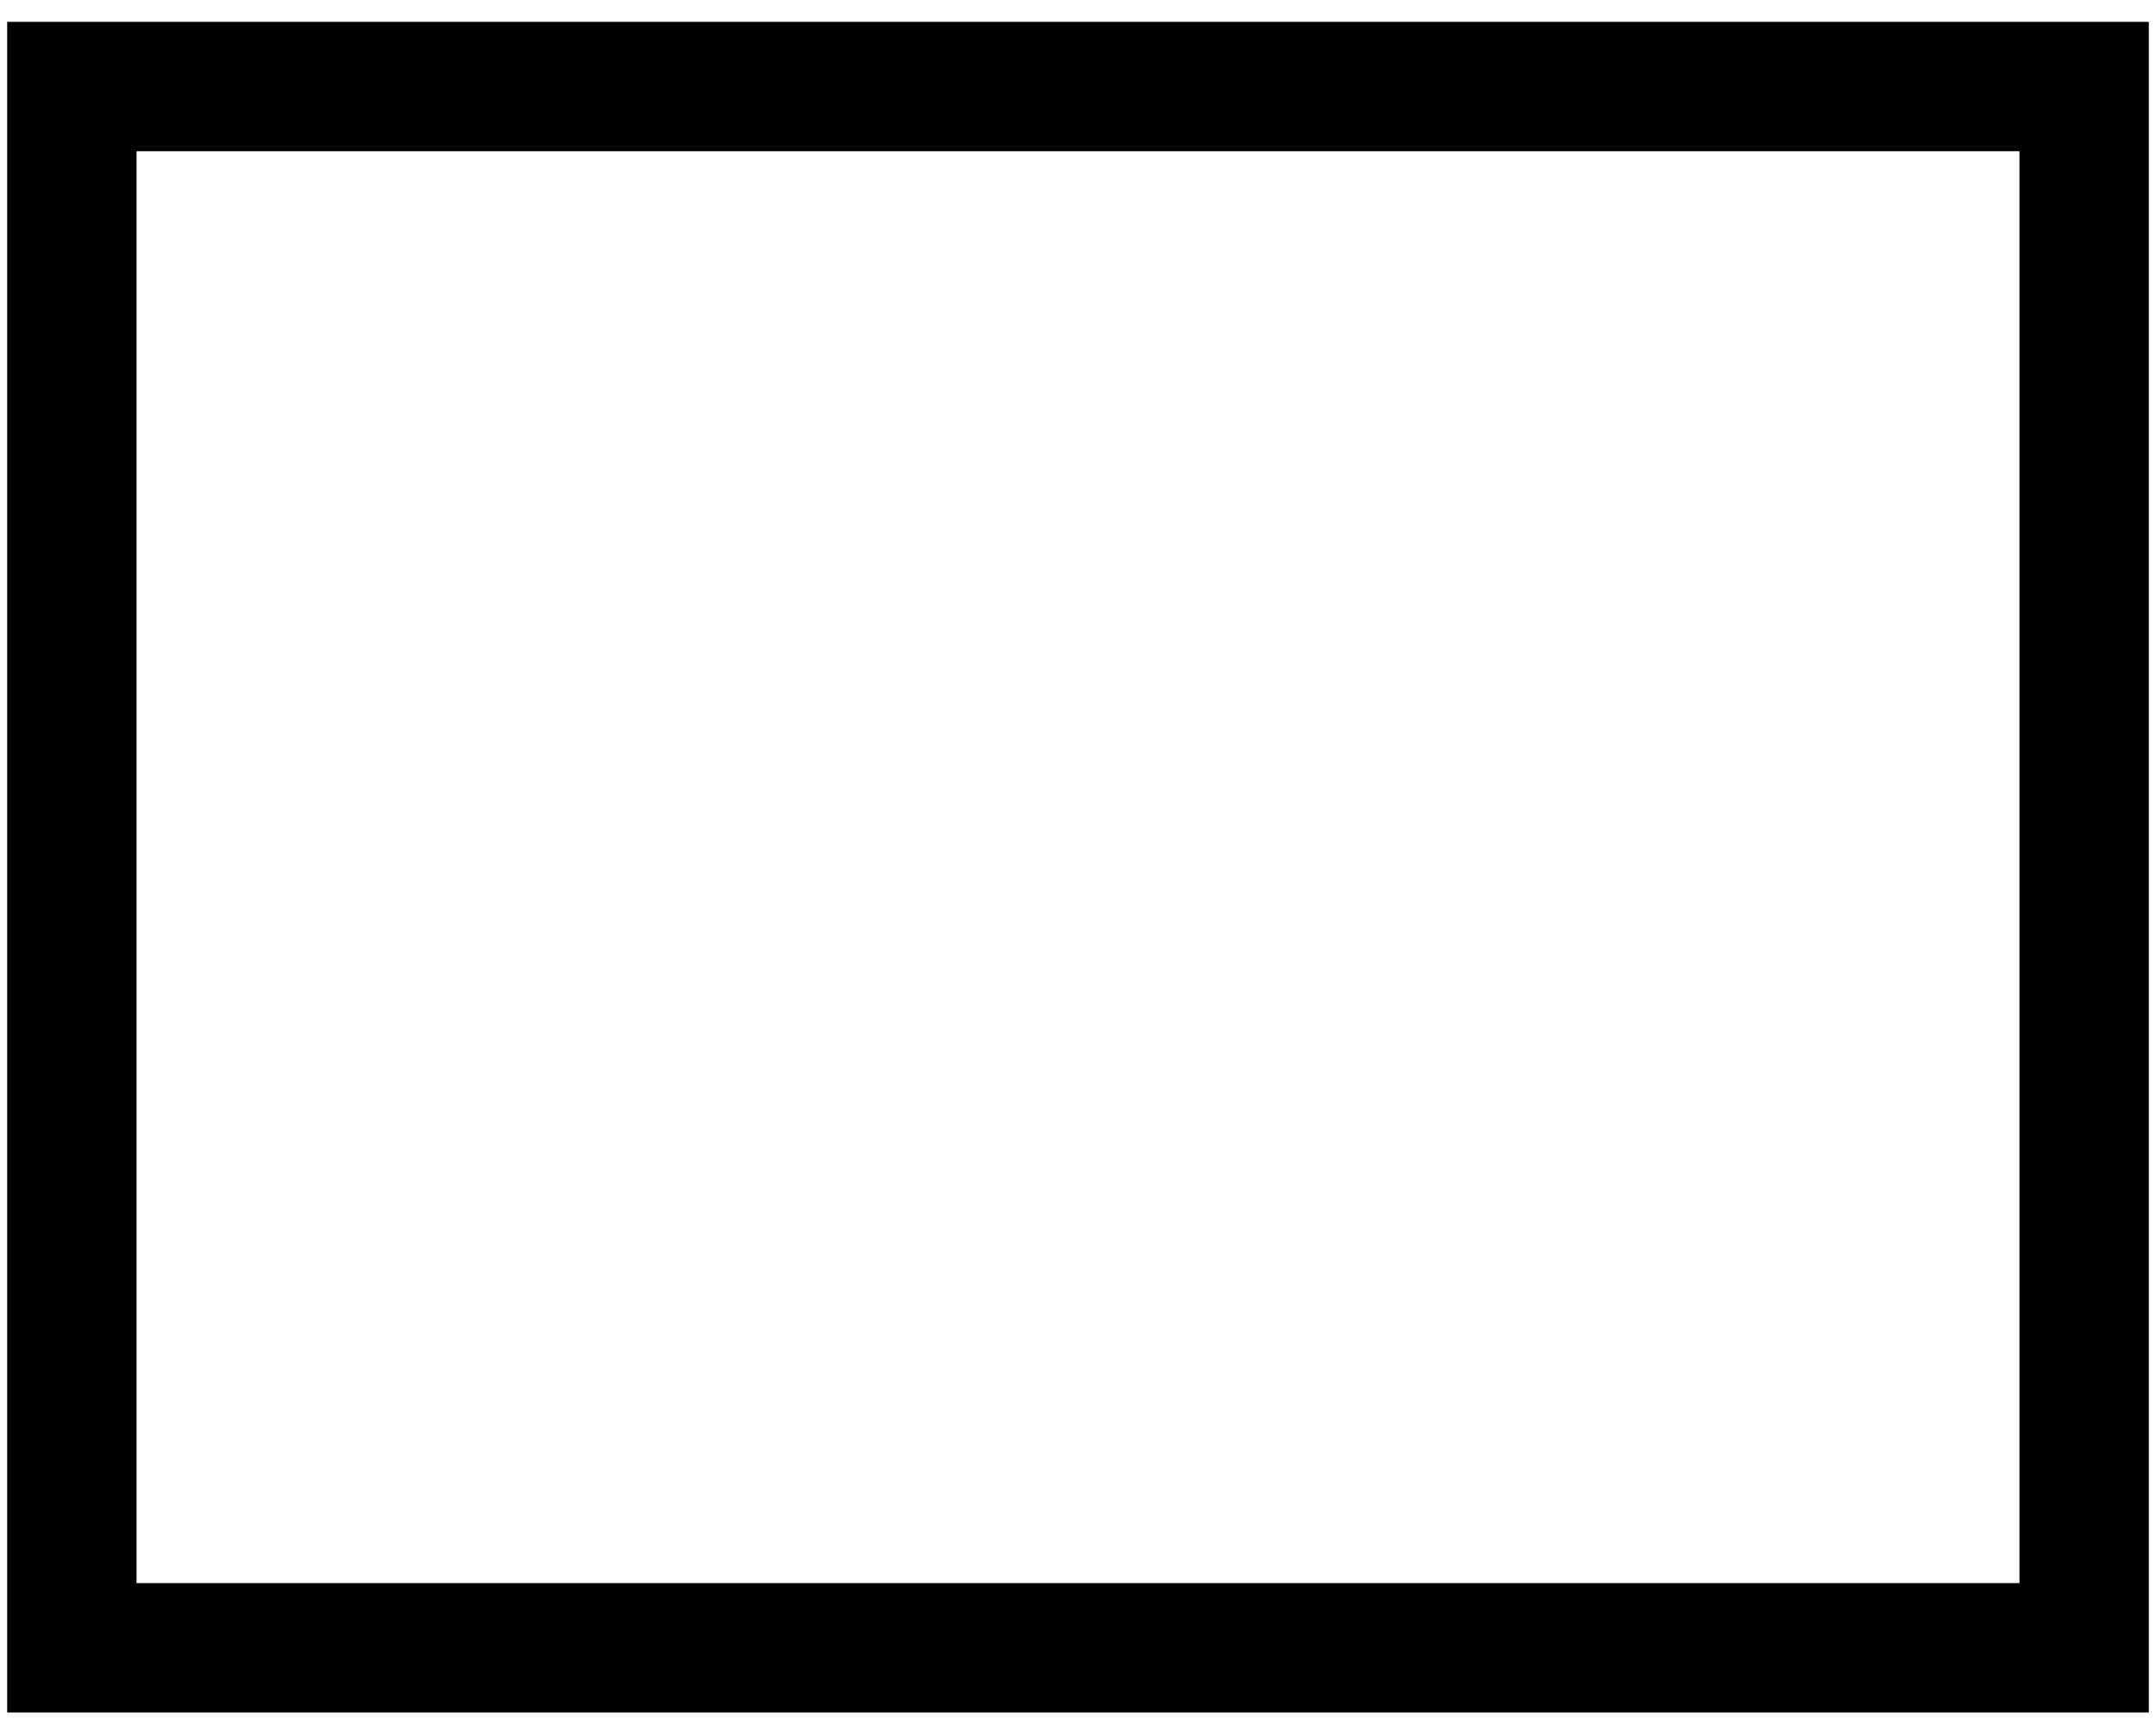
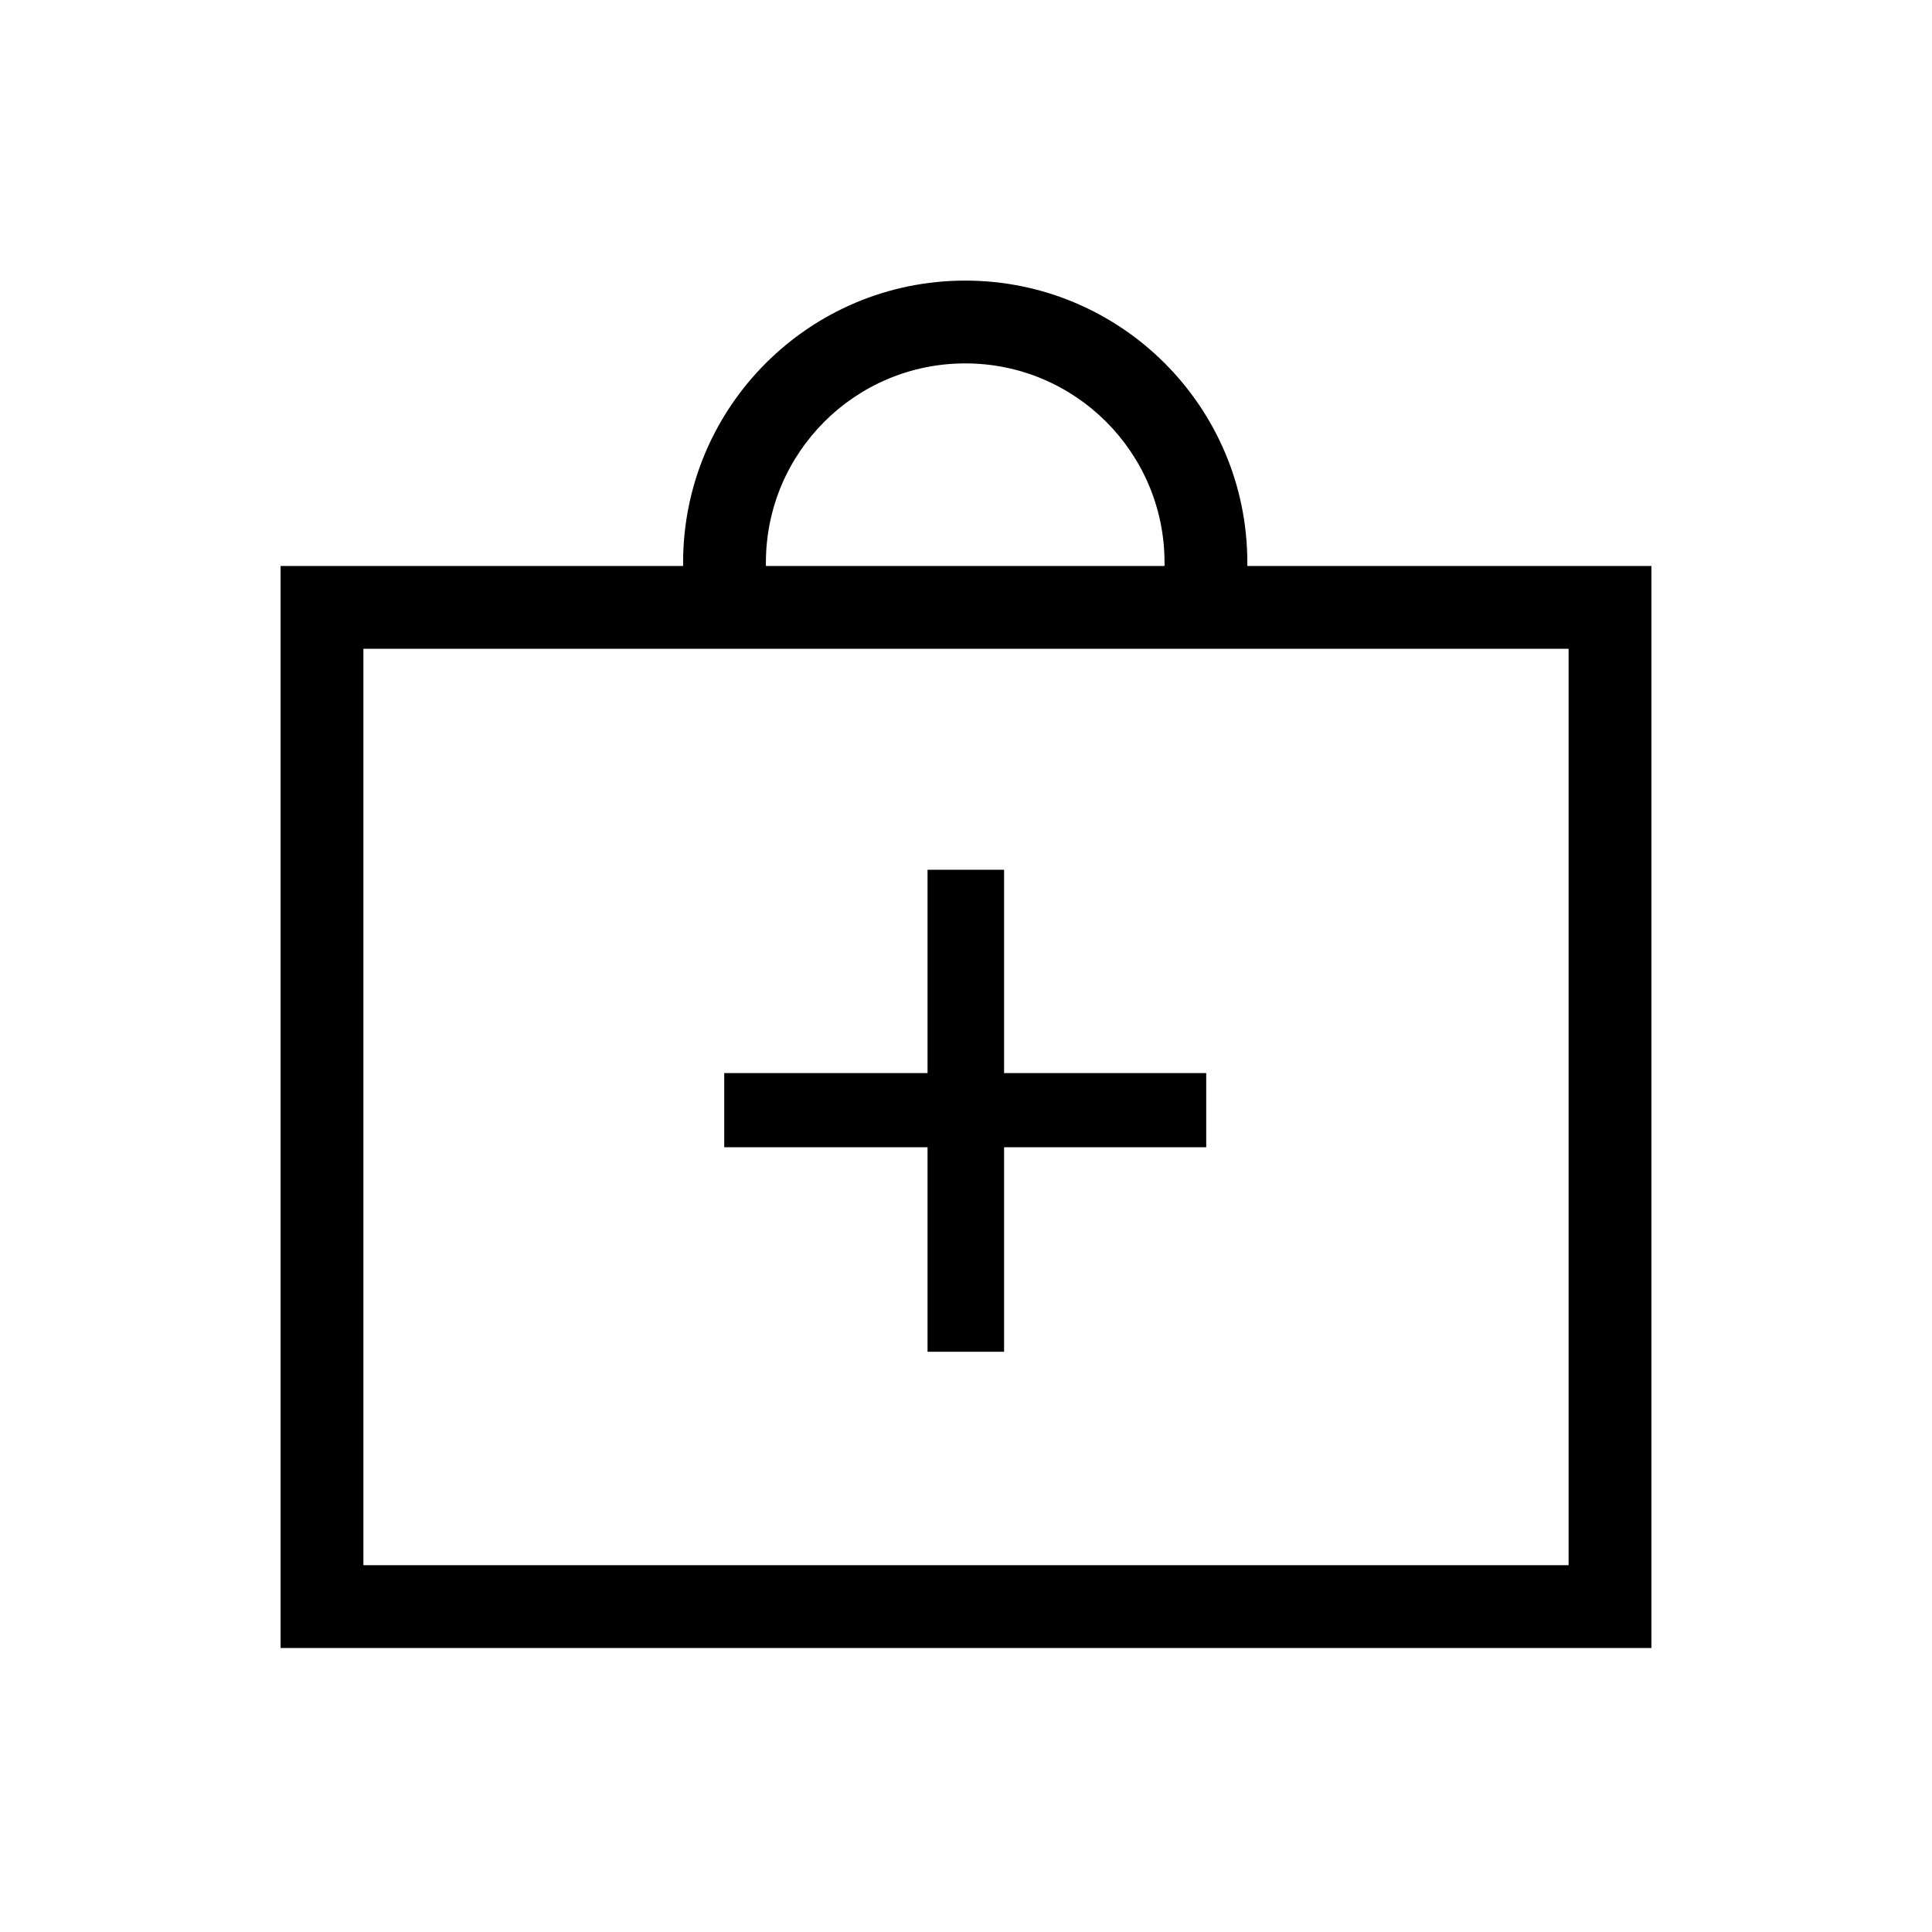
- <svg xmlns="http://www.w3.org/2000/svg" width="15" height="12" viewBox="0 0 15 12" fill="none">
-   <path d="M14.5 0.602H0.5V11.463H14.5V0.602Z" stroke="black" stroke-width="0.9" stroke-miterlimit="10" />
+ <svg xmlns="http://www.w3.org/2000/svg" width="21" height="21" viewBox="0 0 21 21" fill="none">
+   <path d="M17.5 6.602H3.5V17.463H17.5V6.602Z" stroke="black" stroke-width="0.9" stroke-miterlimit="10" />
+   <path d="M7.425 6.382C7.425 6.631 7.626 6.832 7.875 6.832C8.124 6.832 8.325 6.631 8.325 6.382H7.425ZM13.558 6.382V6.116H12.658V6.382H13.558ZM7.425 6.116V6.382H8.325V6.116H7.425ZM10.492 3.05C8.798 3.05 7.425 4.423 7.425 6.116H8.325C8.325 4.92 9.295 3.95 10.492 3.95V3.05ZM13.558 6.116C13.558 4.423 12.185 3.05 10.492 3.05V3.95C11.688 3.95 12.658 4.92 12.658 6.116H13.558Z" fill="black" />
+   <path d="M10.914 12.47V14.693H10.082V12.47H7.872V11.664H10.082V9.454H10.914V11.664H13.111V12.47H10.914Z" fill="black" />
</svg>
